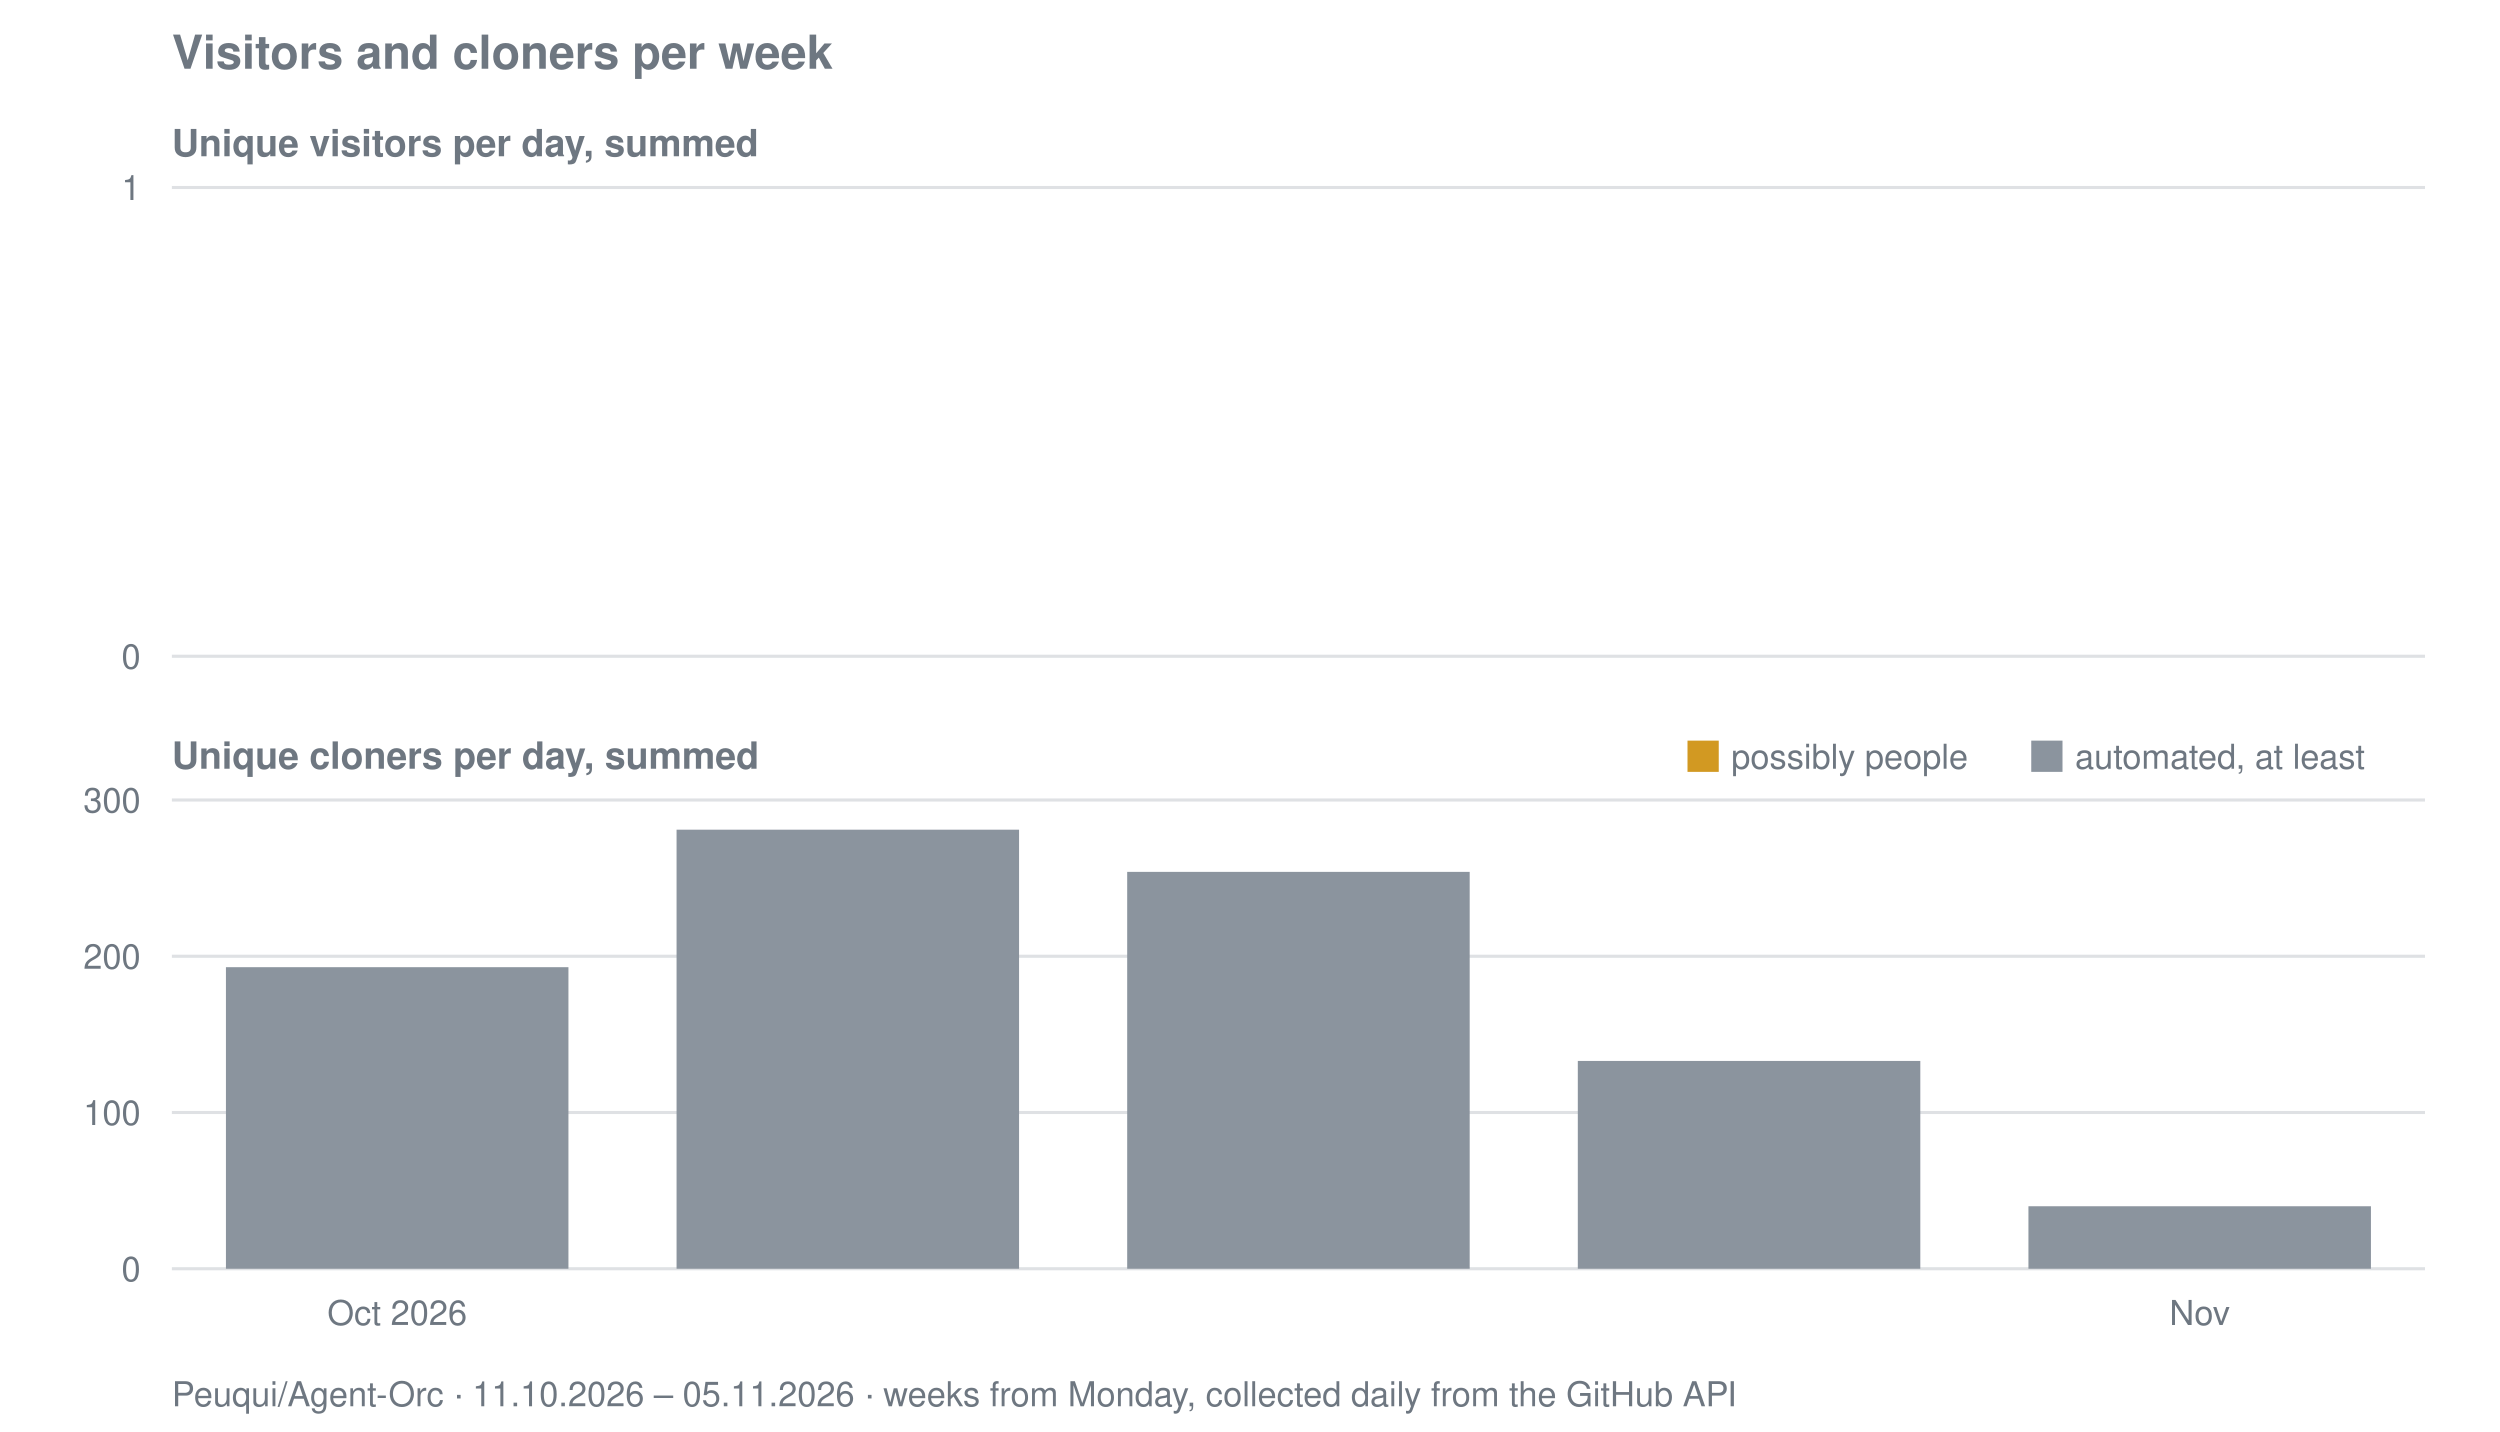
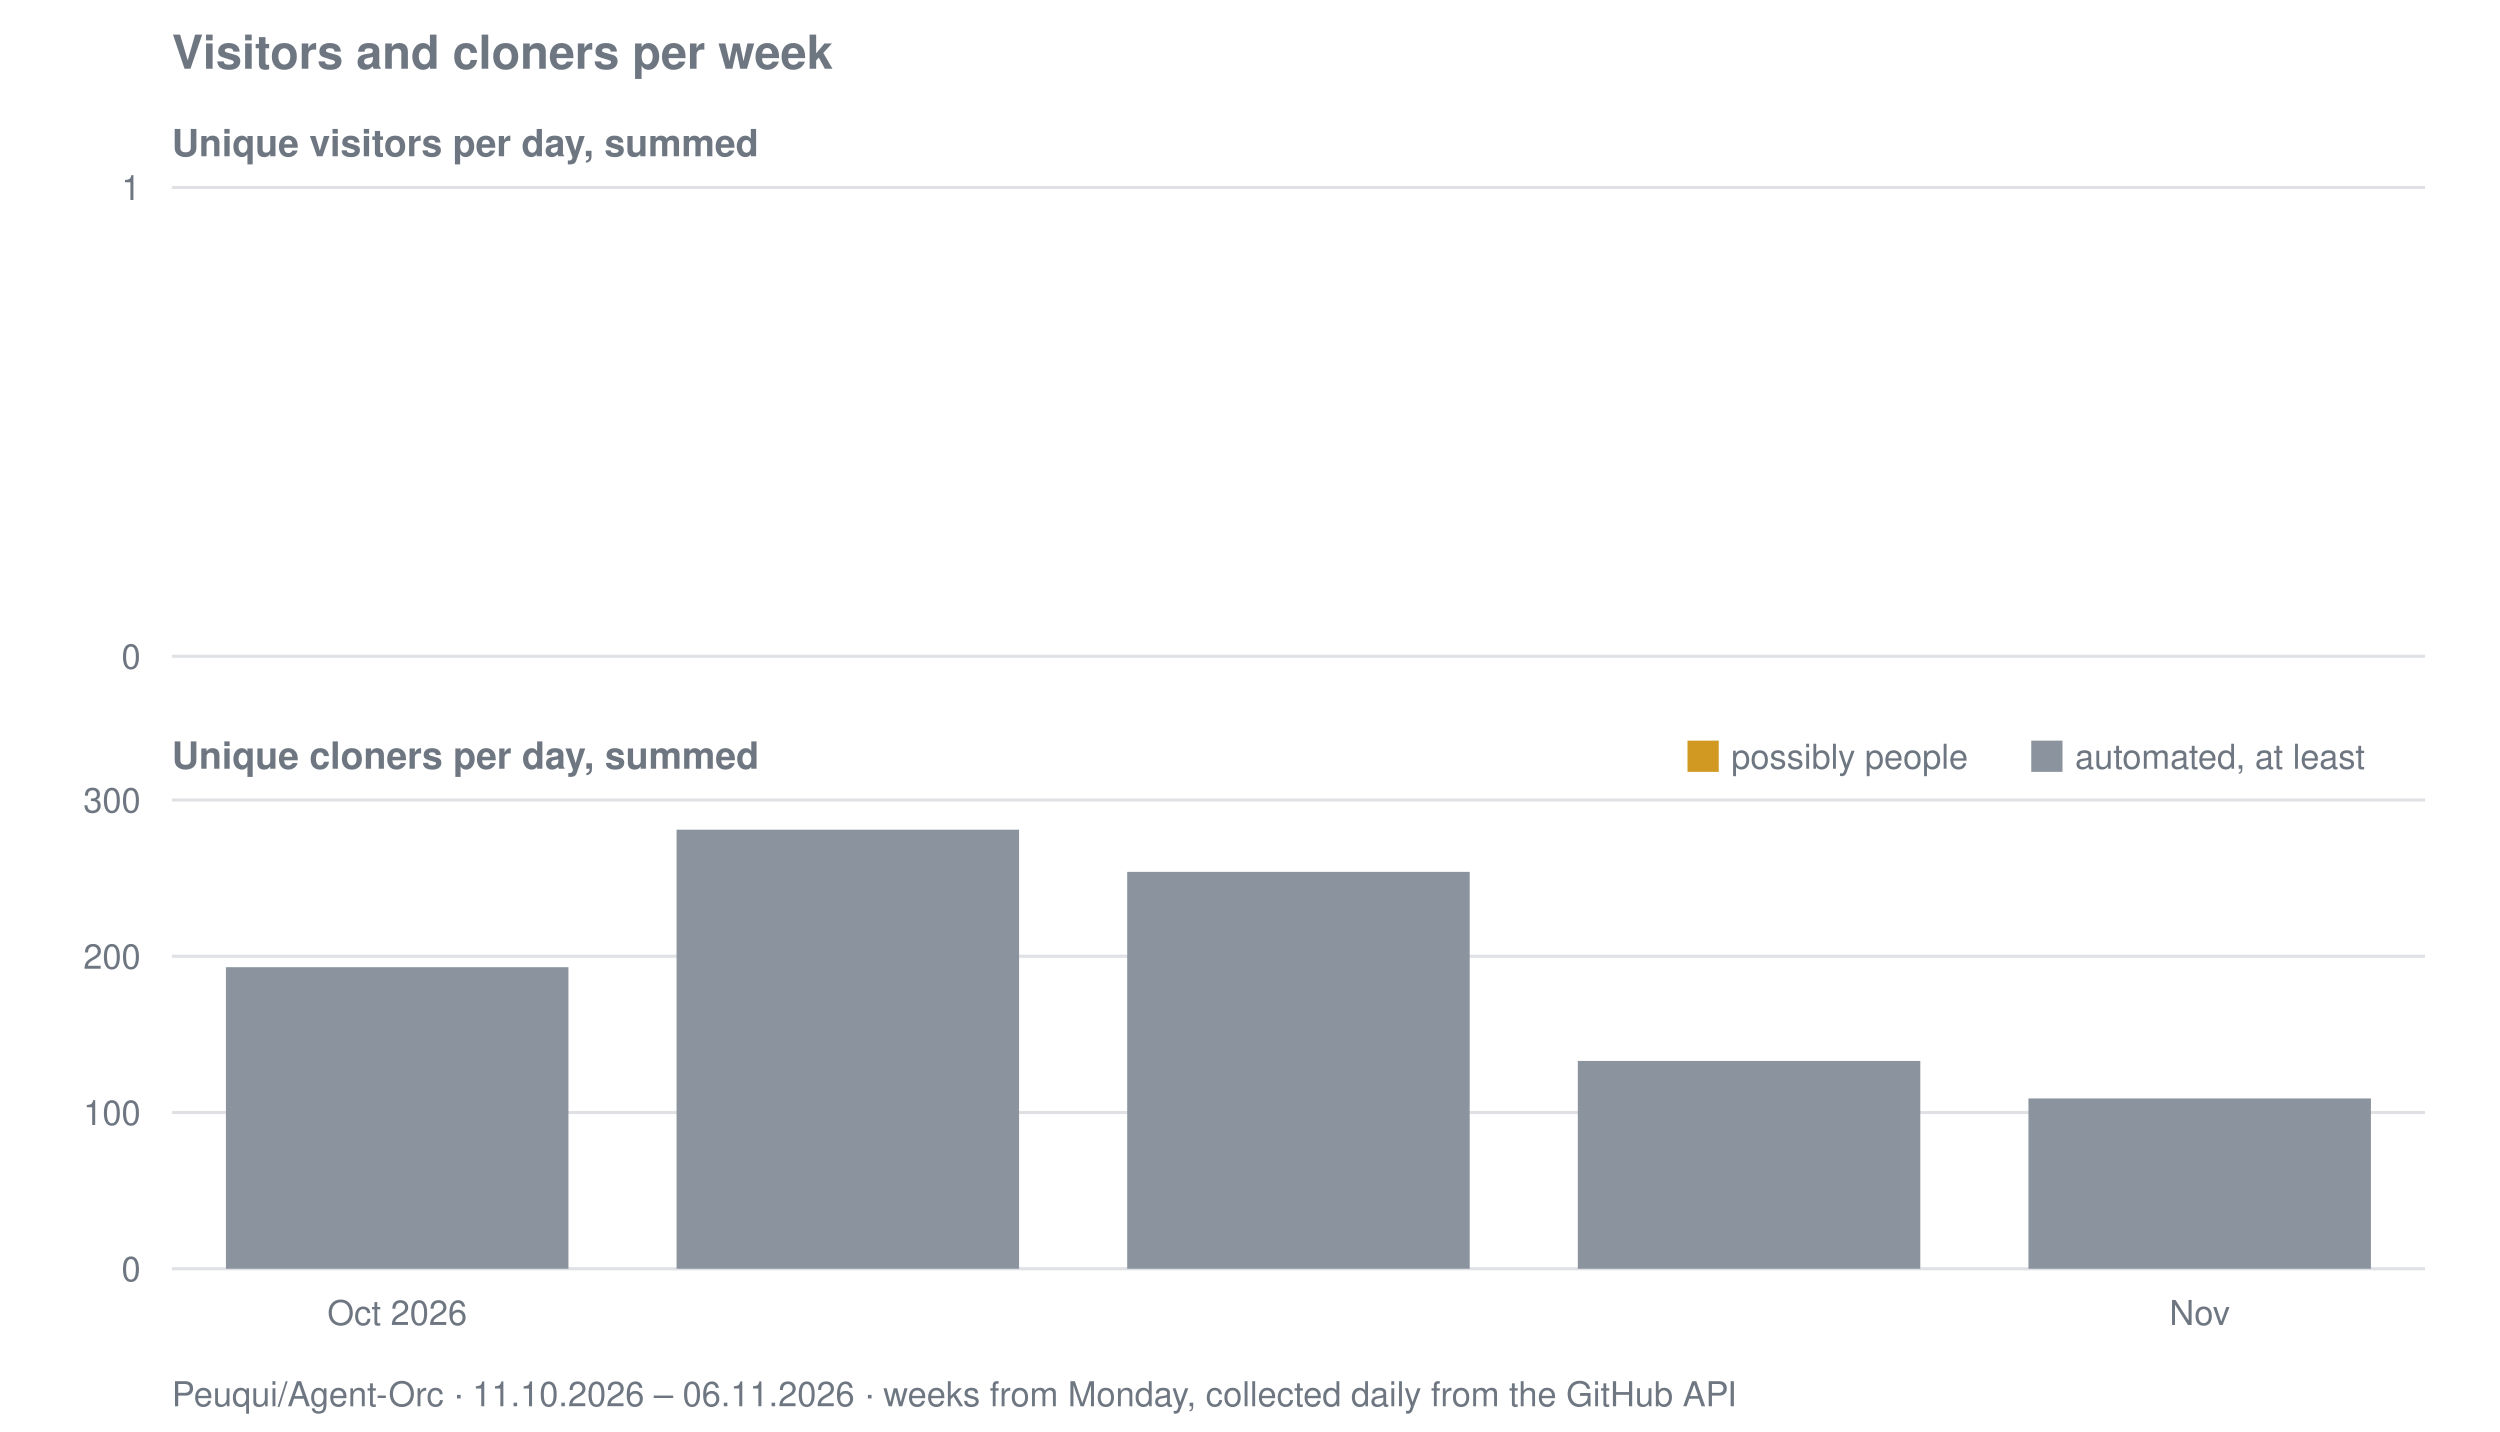
<svg xmlns="http://www.w3.org/2000/svg" viewBox="0 0 800 458" width="800" height="458" role="img" aria-label="Visitors and cloners per week for Peuqui/Agent-Orc">
  <text font-family="system-ui, -apple-system, Segoe UI, Helvetica, Arial, sans-serif" font-size="15" font-weight="600" fill="#6e7781" x="55" y="22">Visitors and cloners per week</text>
  <text font-family="system-ui, -apple-system, Segoe UI, Helvetica, Arial, sans-serif" font-size="12" font-weight="600" fill="#6e7781" x="55" y="50">Unique visitors per day, summed</text>
  <line stroke="#8b949e" stroke-width="1" opacity="0.28" x1="55" y1="210.0" x2="776" y2="210.0" />
  <text font-family="system-ui, -apple-system, Segoe UI, Helvetica, Arial, sans-serif" font-size="11" fill="#6e7781" x="45" y="214.0" text-anchor="end">0</text>
  <line stroke="#8b949e" stroke-width="1" opacity="0.28" x1="55" y1="60.0" x2="776" y2="60.0" />
  <text font-family="system-ui, -apple-system, Segoe UI, Helvetica, Arial, sans-serif" font-size="11" fill="#6e7781" x="45" y="64.0" text-anchor="end">1</text>
  <text font-family="system-ui, -apple-system, Segoe UI, Helvetica, Arial, sans-serif" font-size="12" font-weight="600" fill="#6e7781" x="55" y="246">Unique cloners per day, summed</text>
  <line stroke="#8b949e" stroke-width="1" opacity="0.28" x1="55" y1="406.0" x2="776" y2="406.0" />
  <text font-family="system-ui, -apple-system, Segoe UI, Helvetica, Arial, sans-serif" font-size="11" fill="#6e7781" x="45" y="410.0" text-anchor="end">0</text>
  <line stroke="#8b949e" stroke-width="1" opacity="0.28" x1="55" y1="356.0" x2="776" y2="356.0" />
  <text font-family="system-ui, -apple-system, Segoe UI, Helvetica, Arial, sans-serif" font-size="11" fill="#6e7781" x="45" y="360.0" text-anchor="end">100</text>
  <line stroke="#8b949e" stroke-width="1" opacity="0.28" x1="55" y1="306.0" x2="776" y2="306.0" />
  <text font-family="system-ui, -apple-system, Segoe UI, Helvetica, Arial, sans-serif" font-size="11" fill="#6e7781" x="45" y="310.0" text-anchor="end">200</text>
  <line stroke="#8b949e" stroke-width="1" opacity="0.28" x1="55" y1="256.0" x2="776" y2="256.0" />
  <text font-family="system-ui, -apple-system, Segoe UI, Helvetica, Arial, sans-serif" font-size="11" fill="#6e7781" x="45" y="260.0" text-anchor="end">300</text>
  <rect fill="#8b949e" x="72.3" y="309.5" width="109.6" height="96.5" />
  <rect fill="#8b949e" x="216.5" y="265.5" width="109.6" height="140.5" />
  <rect fill="#8b949e" x="360.7" y="279.0" width="109.6" height="127.0" />
  <rect fill="#8b949e" x="504.9" y="339.5" width="109.6" height="66.5" />
-   <rect fill="#8b949e" x="649.1" y="386.0" width="109.6" height="20.0" />
+   <rect fill="#8b949e" x="649.1" y="351.5" width="109.6" height="54.5" />
  <rect fill="#d29922" x="540" y="237" width="10" height="10" />
  <text font-family="system-ui, -apple-system, Segoe UI, Helvetica, Arial, sans-serif" font-size="11" fill="#6e7781" x="554" y="246">possibly people</text>
  <rect fill="#8b949e" x="650" y="237" width="10" height="10" />
  <text font-family="system-ui, -apple-system, Segoe UI, Helvetica, Arial, sans-serif" font-size="11" fill="#6e7781" x="664" y="246">automated, at least</text>
  <text font-family="system-ui, -apple-system, Segoe UI, Helvetica, Arial, sans-serif" font-size="11" fill="#6e7781" x="127.1" y="424" text-anchor="middle">Oct 2026</text>
  <text font-family="system-ui, -apple-system, Segoe UI, Helvetica, Arial, sans-serif" font-size="11" fill="#6e7781" x="703.9" y="424" text-anchor="middle">Nov</text>
-   <text font-family="system-ui, -apple-system, Segoe UI, Helvetica, Arial, sans-serif" font-size="11" fill="#6e7781" x="55" y="450">Peuqui/Agent-Orc · 11.10.2026 – 05.11.2026 · weeks from Monday, collected daily from the GitHub API</text>
+   <text font-family="system-ui, -apple-system, Segoe UI, Helvetica, Arial, sans-serif" font-size="11" fill="#6e7781" x="55" y="450">Peuqui/Agent-Orc · 11.10.2026 – 06.11.2026 · weeks from Monday, collected daily from the GitHub API</text>
</svg>
